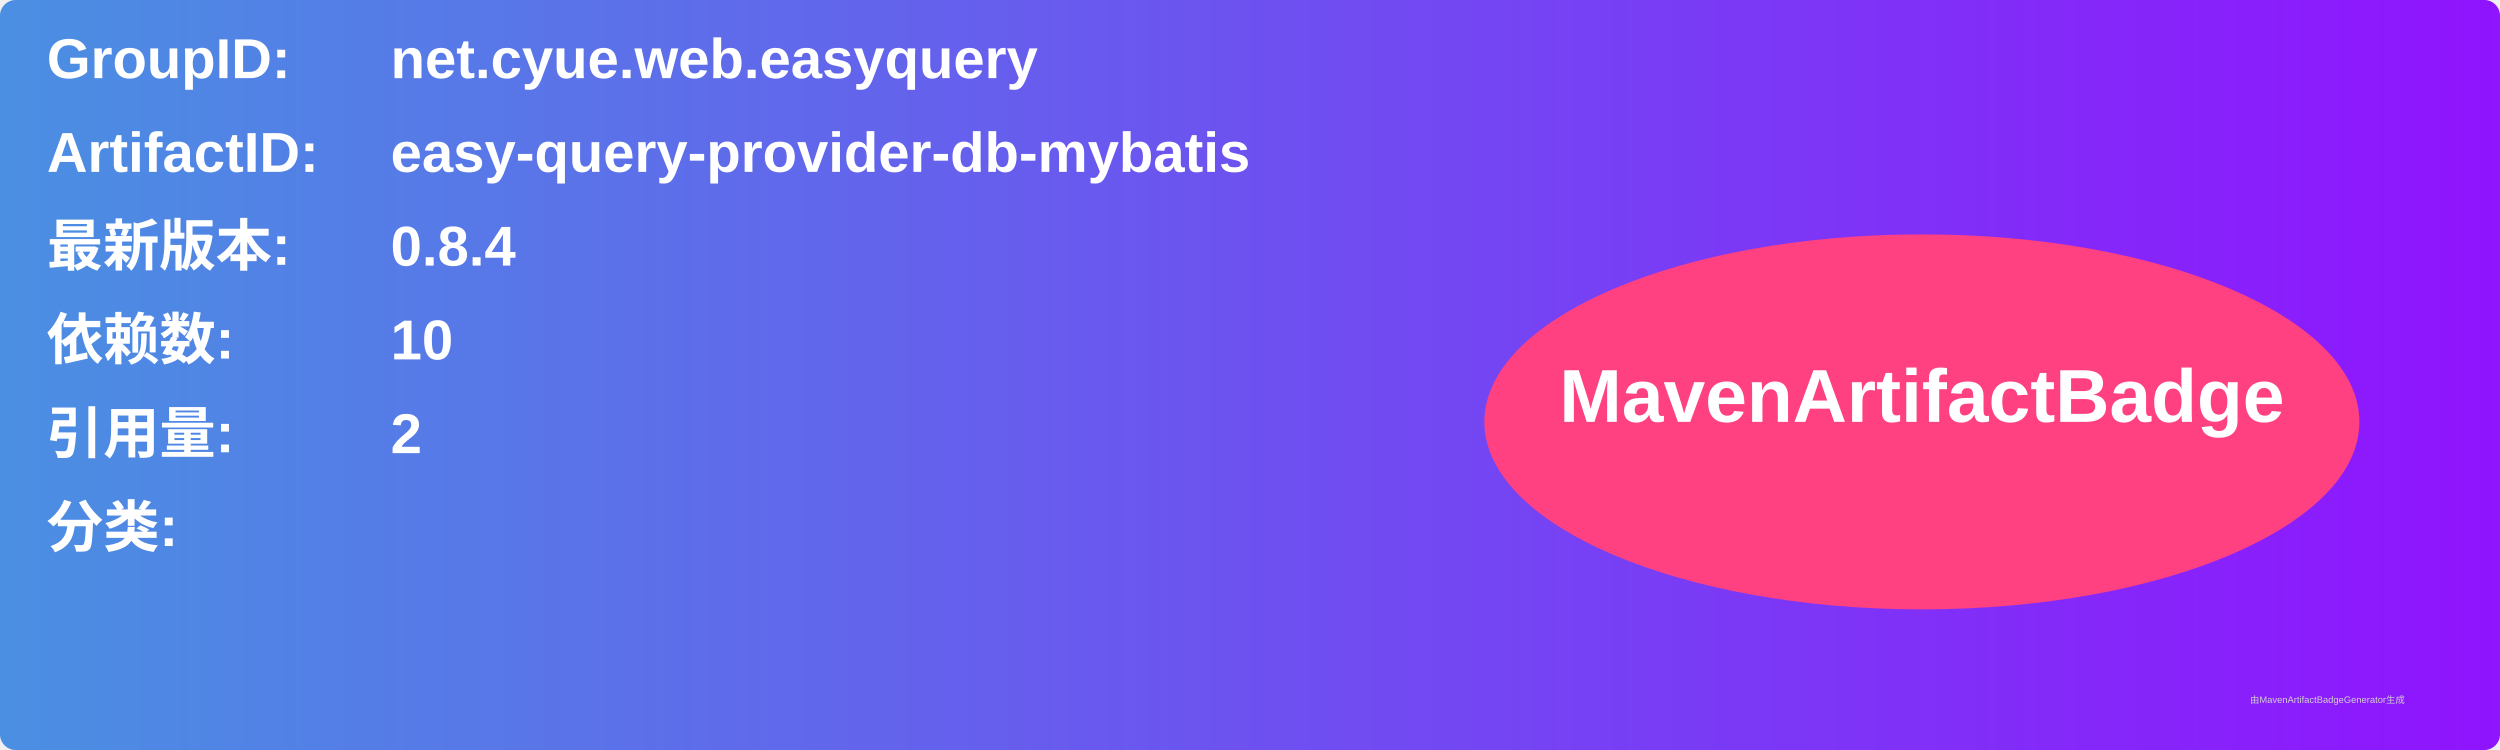
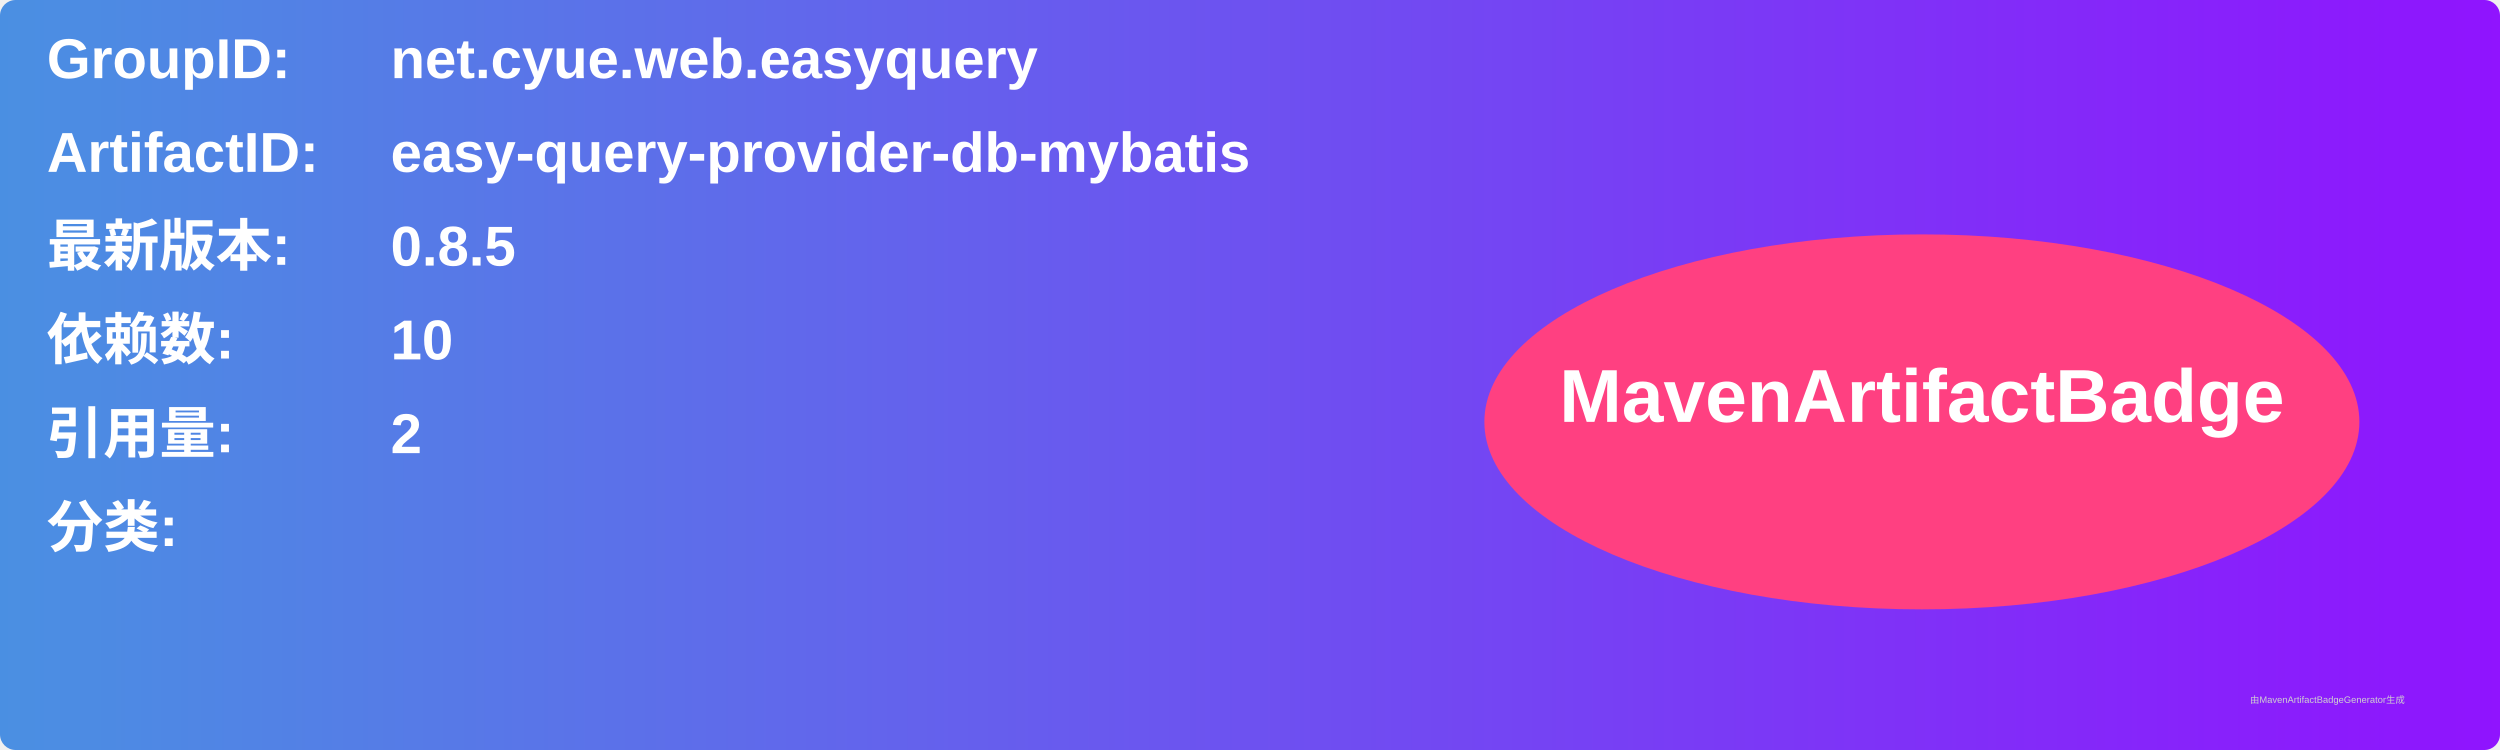
<svg xmlns="http://www.w3.org/2000/svg" width="800" height="240" viewBox="0 0 800 240">
  <linearGradient id="grad" x1="0%" y1="0%" x2="100%" y2="0%">
    <stop offset="0%" stop-color="#4a90e2" />
    <stop offset="100%" stop-color="#9013fe" />
  </linearGradient>
  <rect width="100%" height="100%" rx="5" ry="5" fill="url(#grad)" />
  <g transform="translate(15, 15)">
    <text x="0" y="10" font-family="Arial" font-size="18" fill="white" font-weight="bold" width="260">GroupID:</text>
    <text x="110" y="10" font-family="Arial" font-size="18" fill="white" font-weight="bold" width="460">net.cyue.web.easyquery</text>
    <text x="0" y="40" font-family="Arial" font-size="18" fill="white" font-weight="bold" width="260">ArtifactID:</text>
    <text x="110" y="40" font-family="Arial" font-size="18" fill="white" font-weight="bold" width="460">easy-query-provider-db-mybatis</text>
    <text x="0" y="70" font-family="Arial" font-size="18" fill="white" font-weight="bold">最新版本:</text>
    <text x="110" y="70" font-family="Arial" font-size="18" fill="white" font-weight="bold">
-       <tspan font-weight="bold">0.8.4</tspan>
+       <tspan font-weight="bold">0.8.5</tspan>
    </text>
    <text x="0" y="100" font-family="Arial" font-size="18" fill="white" font-weight="bold">依赖数: </text>
    <text x="110" y="100" font-family="Arial" font-size="18" fill="white">
      <tspan font-weight="bold">10</tspan>
    </text>
    <text x="0" y="130" font-family="Arial" font-size="18" fill="white" font-weight="bold">引用量: </text>
    <text x="110" y="130" font-family="Arial" font-size="18" fill="white">
      <tspan font-weight="bold">2</tspan>
    </text>
    <text x="0" y="160" font-family="Arial" font-size="18" fill="white" font-weight="bold">分类:</text>
    <text x="10" y="190" font-family="Arial" font-size="10" fill="white">
      <tspan font-weight="bold" />
    </text>
    <ellipse cx="600" cy="120" rx="140" ry="60" fill="#ff4081" />
    <text x="600" y="120" text-anchor="middle" font-family="Arial" font-size="24" fill="white" font-weight="bold">MavenArtifactBadge</text>
  </g>
  <text x="720" y="225" font-family="Arial" font-size="3" fill="#d0d0d0">由MavenArtifactBadgeGenerator生成</text>
</svg>
